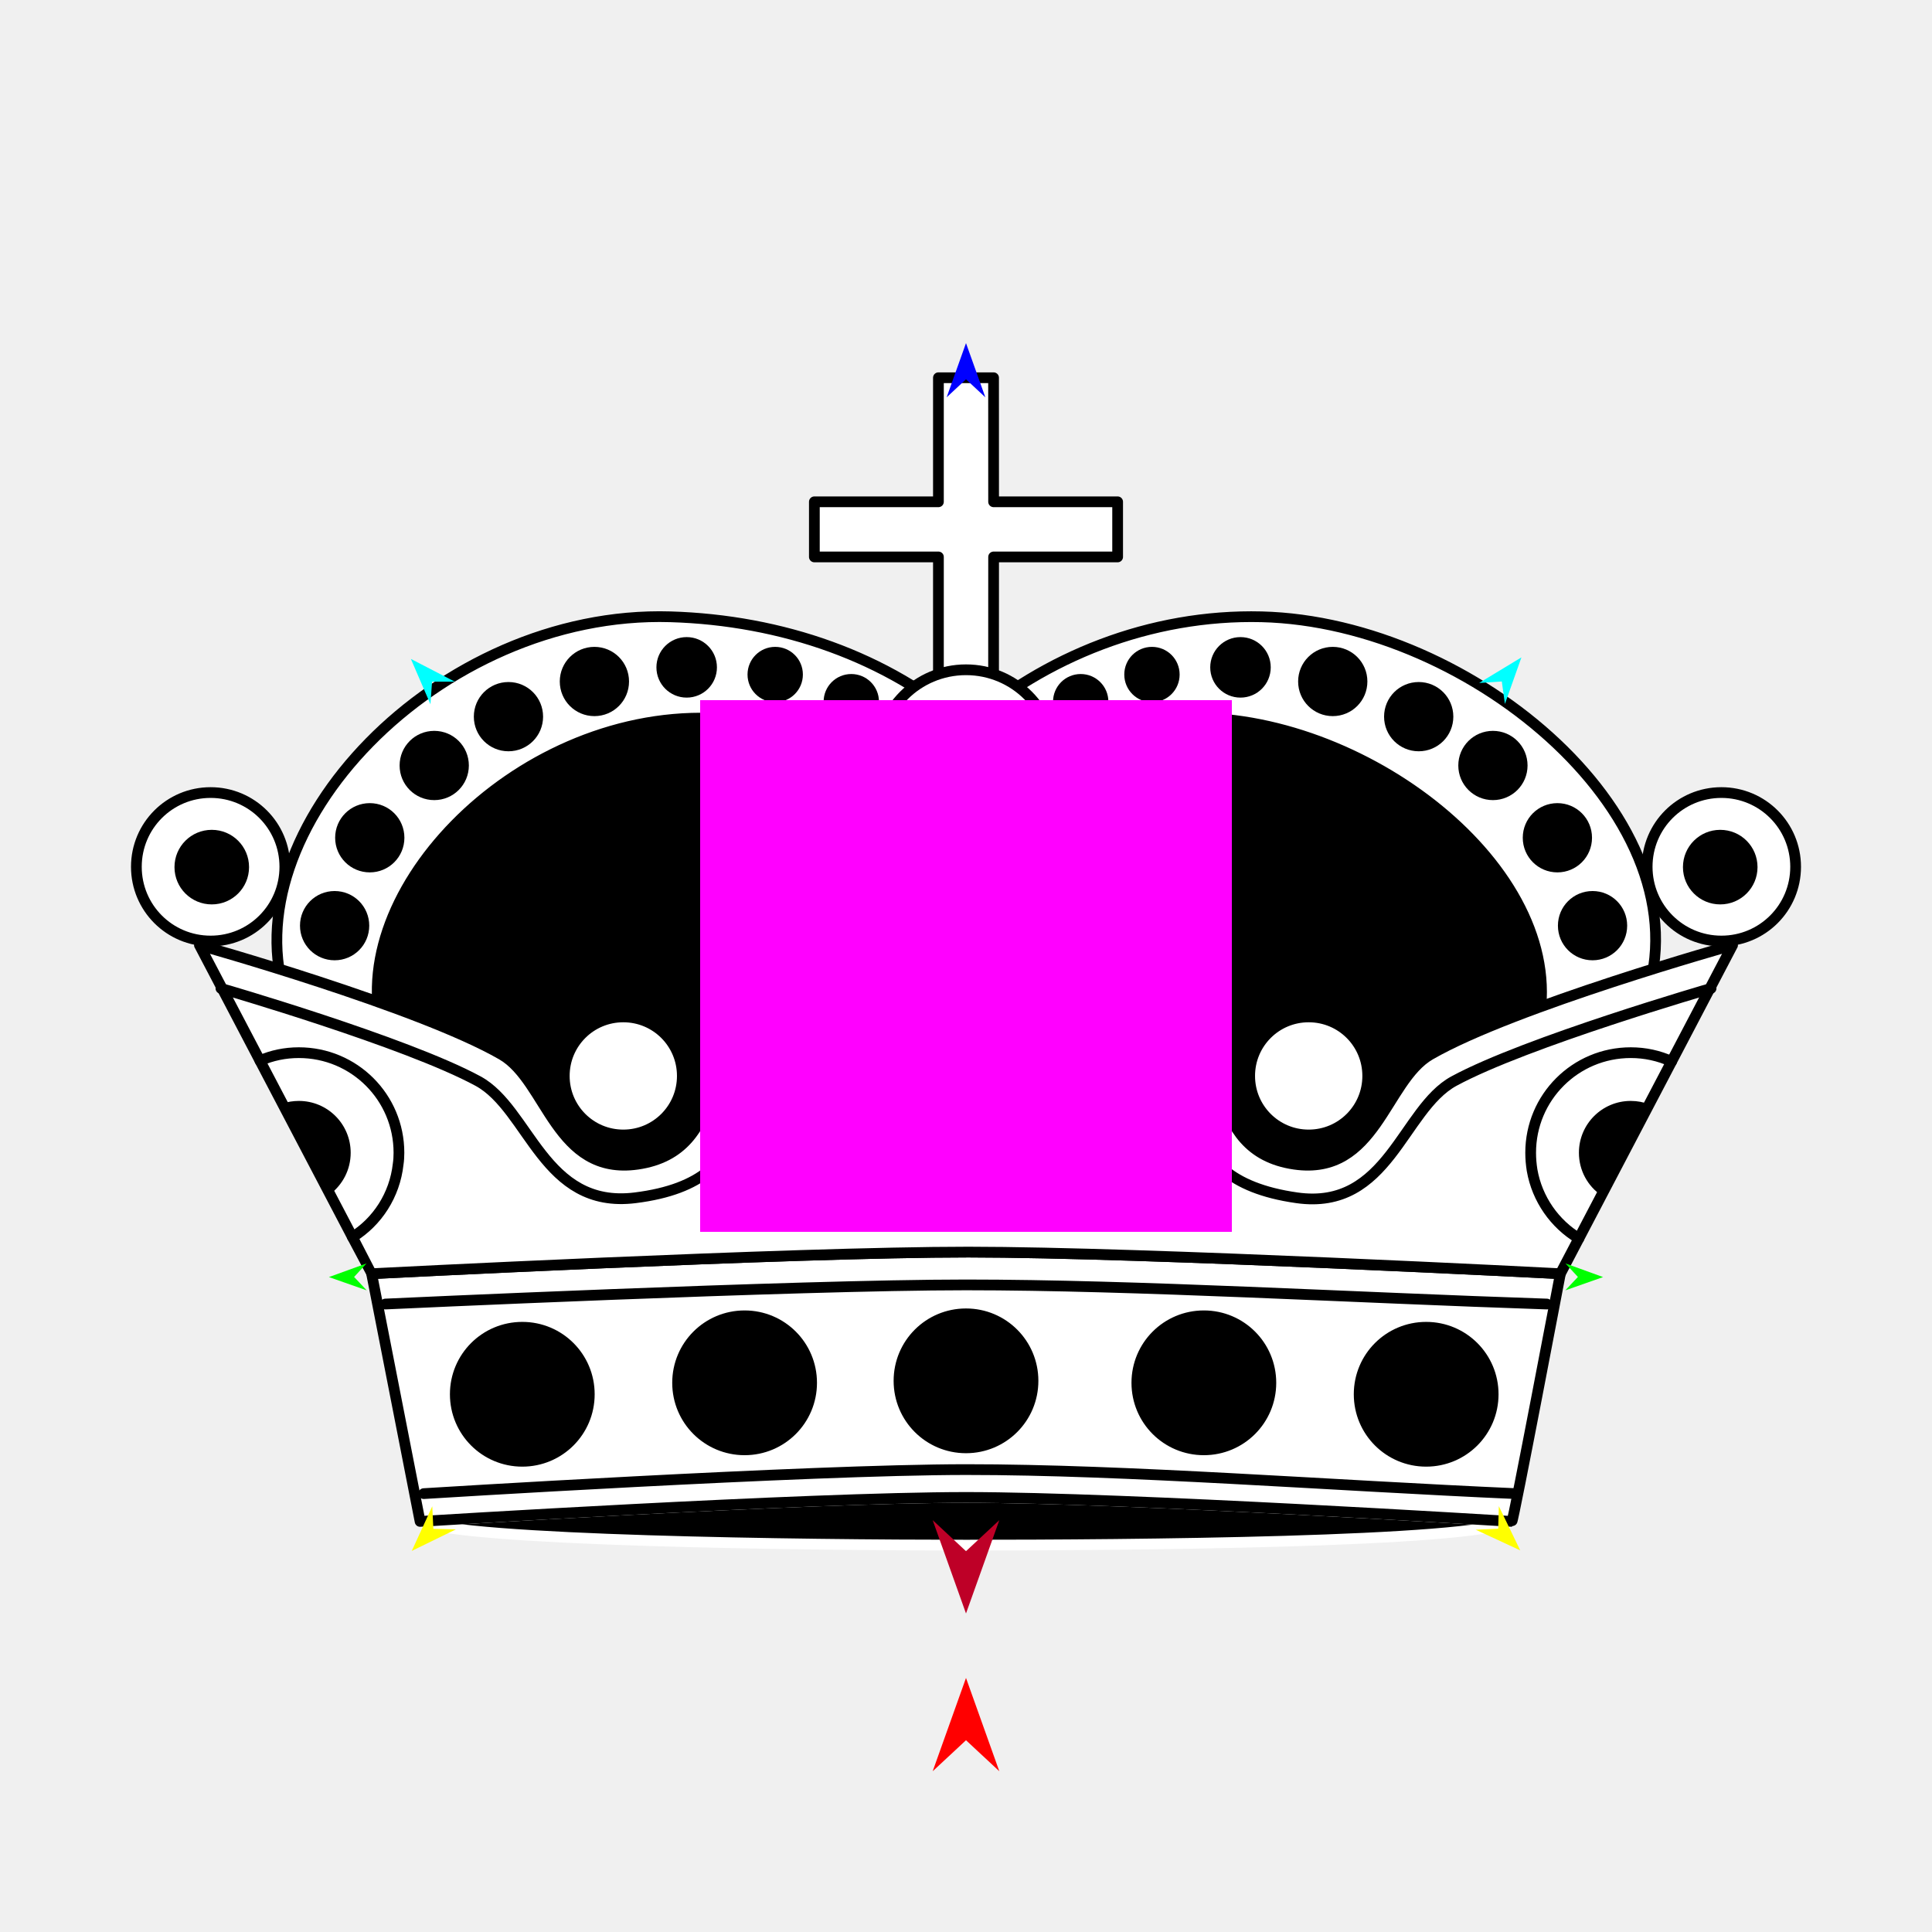
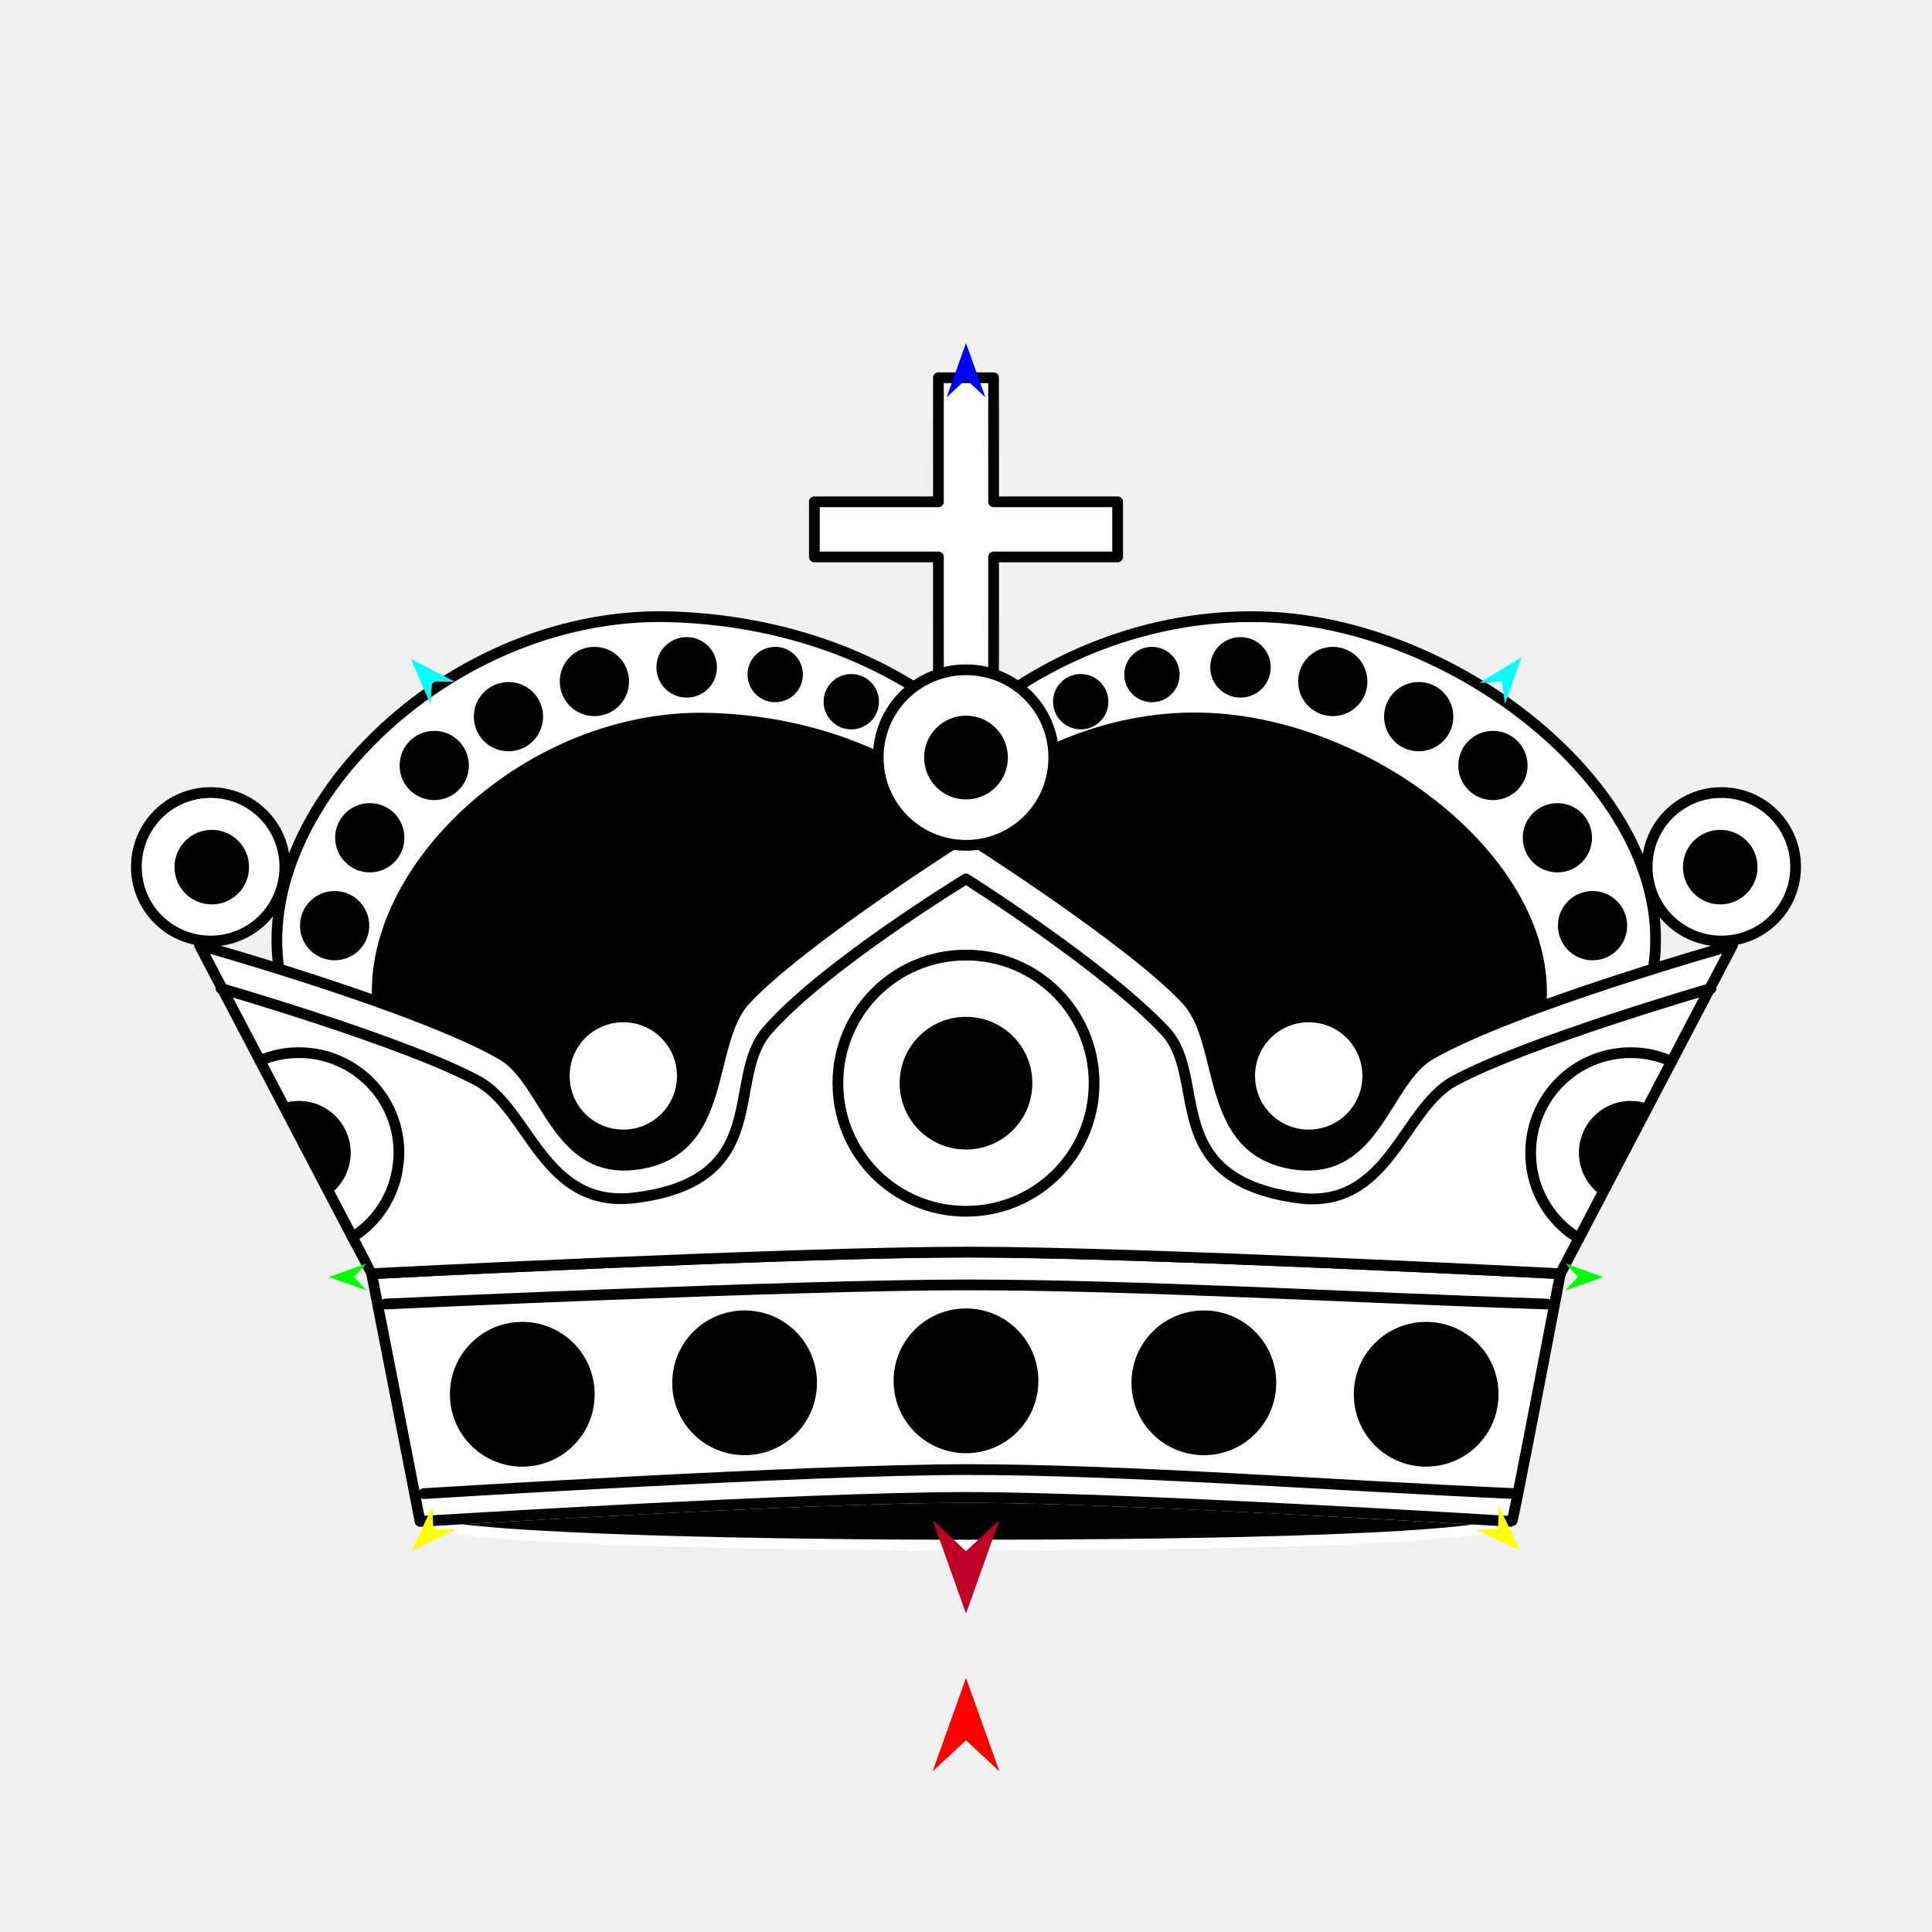
<svg xmlns="http://www.w3.org/2000/svg" version="1.1" id="Frame_0" width="720px" height="720px">
  <g id="crown_ornate_2">
    <g id="crown_ornate">
      <path fill="#ffffff" fill-rule="evenodd" stroke="#000000" stroke-width="4" stroke-linecap="round" stroke-linejoin="round" d="M 303.490 187.004 C 303.494 187.004 331.016 187.004 349.722 187.004 C 349.725 168.295 349.725 140.773 349.725 140.769 C 349.727 140.769 370.273 140.769 370.275 140.769 C 370.275 140.773 370.275 171.661 370.288 187.004 C 385.618 187.004 416.506 187.004 416.510 187.004 C 416.510 187.007 416.510 207.552 416.510 207.554 C 416.506 207.554 385.618 207.554 370.290 207.554 C 370.275 226.263 370.275 253.785 370.275 253.789 C 370.273 253.789 349.727 253.789 349.725 253.789 C 349.725 253.785 349.725 222.897 349.723 207.554 C 331.016 207.554 303.494 207.554 303.490 207.554 C 303.490 207.552 303.490 187.007 303.490 187.004 Z" />
      <path fill="#000000" fill-rule="evenodd" stroke="#ffffff" stroke-width="4" stroke-linecap="round" stroke-linejoin="round" d="M 360.000 575.825 C 420.889 575.825 547.968 574.857 563.451 566.994 C 561.209 566.895 420.017 558.050 360.002 558.050 C 299.985 558.050 156.569 566.993 156.549 566.994 C 172.671 574.256 299.111 575.825 360.000 575.825 Z" />
      <path fill="#ffffff" fill-rule="evenodd" stroke="#000000" stroke-width="4" stroke-linecap="round" stroke-linejoin="round" d="M 360.007 270.408 C 389.270 244.787 428.592 228.836 470.148 229.862 C 549.233 231.816 636.489 306.158 613.164 372.700 C 604.852 396.412 588.018 418.735 570.963 436.097 C 558.257 451.279 538.283 468.802 538.280 468.806 C 538.277 468.806 521.696 468.903 513.312 468.953 C 417.546 469.515 280.018 470.323 209.710 470.735 C 199.085 470.798 182.904 470.892 182.901 470.892 C 182.897 470.889 162.057 450.415 148.380 433.866 C 131.041 415.193 113.532 392.185 106.836 372.700 C 85.172 309.660 163.146 227.263 249.851 229.862 C 291.402 231.108 330.730 244.787 360.007 270.408 Z" />
      <path fill="none" stroke="#000000" stroke-width="1" stroke-linecap="butt" stroke-linejoin="round" d="M 513.312 468.953 C 417.546 469.515 280.018 470.323 209.710 470.735 " />
      <path fill="#000000" fill-rule="evenodd" stroke="#000000" stroke-width="4" stroke-linecap="round" stroke-linejoin="round" d="M 571.471 388.330 C 560.187 422.166 529.820 453.326 513.312 468.953 C 417.546 469.515 280.018 470.323 209.710 470.735 C 189.527 452.269 153.760 416.861 143.754 388.330 C 125.121 335.193 191.323 265.475 264.565 267.670 C 299.665 268.722 332.888 280.276 357.619 301.920 C 382.339 280.277 415.582 266.039 450.660 267.670 C 517.466 270.777 590.314 331.826 571.471 388.330 Z" />
      <path fill="none" stroke="#ffffff" stroke-width="1" stroke-linecap="butt" stroke-linejoin="round" d="M 563.451 566.994 C 561.209 566.895 420.017 558.050 360.002 558.050 " />
      <path fill="none" stroke="#ffffff" stroke-width="1" stroke-linecap="butt" stroke-linejoin="round" d="M 360.002 558.050 C 299.985 558.050 156.569 566.993 156.549 566.994 " />
      <path fill="#ffffff" fill-rule="evenodd" stroke="#000000" stroke-width="4" stroke-linecap="round" stroke-linejoin="round" d="M 138.493 474.677 C 138.515 474.676 295.309 466.608 360.894 466.619 C 425.953 466.631 581.485 474.676 581.507 474.677 C 581.505 474.686 563.956 567.016 563.451 566.994 C 561.209 566.895 420.017 558.050 360.002 558.050 C 299.985 558.050 156.569 566.993 156.549 566.994 C 156.547 566.984 138.495 474.686 138.493 474.677 Z" />
      <path fill="none" stroke="#ffffff" stroke-width="1" stroke-linecap="butt" stroke-linejoin="round" d="M 581.507 474.677 C 581.485 474.676 425.953 466.631 360.894 466.619 " />
      <path fill="none" stroke="#ffffff" stroke-width="1" stroke-linecap="butt" stroke-linejoin="round" d="M 360.894 466.619 C 295.309 466.608 138.515 474.676 138.493 474.677 " />
      <path fill="#ffffff" fill-rule="evenodd" stroke="#000000" stroke-width="4" stroke-linecap="round" stroke-linejoin="round" d="M 596.798 445.503 C 593.559 451.682 590.737 457.065 588.401 461.524 C 584.181 469.575 583.805 470.293 581.507 474.677 C 581.485 474.676 425.953 466.631 360.894 466.619 C 295.309 466.608 138.515 474.676 138.493 474.677 C 138.492 474.676 133.788 465.699 131.349 461.046 C 128.688 455.969 125.838 450.531 122.983 445.083 C 117.274 434.190 111.219 422.637 105.246 411.241 C 102.461 405.927 99.617 400.500 96.882 395.281 C 87.111 376.638 74.329 352.249 74.326 352.245 C 74.338 352.249 155.879 375.086 187.025 393.056 C 203.905 402.795 207.162 438.208 237.568 433.866 C 271.854 428.971 262.817 388.728 277.800 372.651 C 298.762 350.158 359.992 311.441 360.000 311.435 C 360.008 311.441 421.238 350.158 442.200 372.651 C 457.183 388.728 448.146 428.971 482.432 433.866 C 512.838 438.208 516.095 402.795 532.975 393.056 C 564.122 375.086 645.664 352.249 645.675 352.245 C 645.672 352.249 630.702 380.812 622.964 395.578 C 620.524 400.232 617.632 405.749 614.591 411.552 C 608.792 422.617 602.346 434.915 596.798 445.503 Z" />
      <path fill="#ffffff" fill-rule="evenodd" stroke="#000000" stroke-width="4" stroke-linecap="round" stroke-linejoin="round" d="M 312.258 403.667 C 312.258 377.242 333.575 355.924 360.000 355.924 C 386.425 355.924 407.742 377.242 407.742 403.667 C 407.742 430.092 386.425 451.409 360.000 451.409 C 333.575 451.409 312.258 430.092 312.258 403.667 M 210.290 400.971 C 210.290 388.795 220.112 378.973 232.288 378.973 C 244.463 378.973 254.285 388.795 254.285 400.971 C 254.285 413.146 244.463 422.968 232.288 422.968 C 220.112 422.968 210.290 413.146 210.290 400.971 M 465.715 400.971 C 465.715 388.795 475.538 378.973 487.713 378.973 C 499.889 378.973 509.710 388.796 509.710 400.971 C 509.710 413.146 499.888 422.968 487.713 422.968 C 475.538 422.969 465.716 413.146 465.715 400.971 M 50.822 323.027 C 50.822 307.715 63.175 295.362 78.488 295.362 C 93.801 295.362 106.154 307.715 106.154 323.027 C 106.154 338.340 93.801 350.694 78.488 350.694 C 63.175 350.694 50.821 338.341 50.822 323.027 M 613.847 323.027 C 613.847 307.715 626.199 295.362 641.512 295.362 C 656.825 295.362 669.178 307.715 669.178 323.027 C 669.179 338.341 656.825 350.694 641.512 350.694 C 626.199 350.694 613.847 338.340 613.847 323.027 Z" />
      <path fill="#000000" fill-rule="evenodd" stroke="none" d="M 504.519 519.602 C 504.519 504.674 516.561 492.631 531.489 492.631 C 546.417 492.631 558.461 504.674 558.461 519.602 C 558.461 534.531 546.417 546.574 531.489 546.574 C 516.561 546.574 504.519 534.531 504.519 519.602 M 421.670 515.335 C 421.670 500.406 433.713 488.363 448.641 488.363 C 463.570 488.363 475.614 500.406 475.614 515.335 C 475.614 530.263 463.570 542.306 448.641 542.306 C 433.713 542.306 421.670 530.263 421.670 515.335 M 333.028 514.597 C 333.028 499.669 345.071 487.626 360.000 487.626 C 374.929 487.626 386.972 499.669 386.972 514.597 C 386.972 529.526 374.929 541.569 360.000 541.569 C 345.071 541.569 333.028 529.526 333.028 514.597 Z" />
      <path fill="#000000" fill-rule="evenodd" stroke="none" d="M 360.000 378.942 C 373.685 378.942 384.725 389.982 384.725 403.667 C 384.725 417.352 373.686 428.393 360.000 428.393 C 346.314 428.393 335.275 417.352 335.275 403.667 C 335.275 389.982 346.315 378.942 360.000 378.942 Z" />
      <path fill="#000000" fill-rule="evenodd" stroke="none" d="M 641.081 309.257 C 648.772 309.257 654.976 315.460 654.976 323.151 C 654.976 330.841 648.772 337.046 641.081 337.046 C 633.390 337.046 627.186 330.841 627.186 323.151 C 627.186 315.460 633.391 309.257 641.081 309.257 Z" />
      <path fill="#000000" fill-rule="evenodd" stroke="none" d="M 78.920 309.255 C 86.610 309.255 92.814 315.460 92.814 323.151 C 92.814 330.841 86.610 337.045 78.920 337.045 C 71.229 337.045 65.025 330.841 65.025 323.151 C 65.025 315.460 71.229 309.255 78.920 309.255 Z" />
      <path fill="none" stroke="#000000" stroke-width="4" stroke-linecap="round" stroke-linejoin="round" d="M 82.335 368.343 C 82.344 368.347 151.301 388.313 178.156 402.894 C 197.383 413.333 202.478 450.648 236.694 446.387 C 288.138 439.982 270.251 402.265 285.751 384.278 C 306.586 360.100 359.993 327.539 360.000 327.534 C 360.007 327.539 411.625 360.100 434.249 384.278 C 450.472 401.616 431.862 439.088 483.306 446.387 C 517.444 451.231 522.617 413.333 541.844 402.894 C 568.699 388.312 637.657 368.347 637.666 368.343 " />
      <path fill="#000000" fill-rule="evenodd" stroke="none" d="M 221.614 519.602 C 221.614 504.674 209.572 492.631 194.644 492.631 C 179.715 492.631 167.673 504.674 167.673 519.602 C 167.673 534.531 179.715 546.574 194.644 546.574 C 209.572 546.574 221.614 534.531 221.614 519.602 M 304.463 515.335 C 304.463 500.406 292.420 488.363 277.492 488.363 C 262.563 488.363 250.519 500.406 250.519 515.335 C 250.519 530.263 262.563 542.306 277.492 542.306 C 292.420 542.306 304.463 530.263 304.463 515.335 Z" />
      <path fill="none" stroke="#000000" stroke-width="4" stroke-linecap="round" stroke-linejoin="round" d="M 157.910 556.631 C 157.930 556.630 300.991 547.697 360.000 547.676 C 419.811 547.655 496.562 553.646 564.842 556.631 M 143.600 485.977 C 143.622 485.976 296.840 478.845 360.000 478.844 C 423.180 478.844 504.313 483.599 576.469 485.977 " />
      <path fill="none" stroke="#000000" stroke-width="4" stroke-linecap="round" stroke-linejoin="round" d="M 588.401 461.524 C 579.402 456.145 572.842 446.895 570.963 436.097 C 570.617 433.920 570.432 431.784 570.432 429.603 C 570.431 408.955 587.088 392.298 607.737 392.298 C 613.105 392.298 618.204 393.424 622.964 395.578 " />
      <path fill="none" stroke="#000000" stroke-width="4" stroke-linecap="round" stroke-linejoin="round" d="M 96.882 395.281 C 101.294 393.339 106.207 392.298 111.369 392.298 C 132.017 392.298 148.674 408.955 148.674 429.603 C 148.674 431.048 148.592 432.474 148.380 433.866 C 147.104 445.420 140.565 455.348 131.349 461.046 " />
      <path fill="none" stroke="#000000" stroke-width="1" stroke-linecap="butt" stroke-linejoin="round" d="M 122.983 445.083 C 117.274 434.190 111.219 422.637 105.246 411.241 " />
      <path fill="#000000" fill-rule="evenodd" stroke="none" d="M 130.689 429.603 C 130.689 435.912 127.686 441.502 122.983 445.083 C 117.274 434.190 111.219 422.637 105.246 411.241 C 107.174 410.628 109.230 410.283 111.369 410.283 C 122.062 410.283 130.688 418.910 130.689 429.603 Z" />
      <path fill="none" stroke="#000000" stroke-width="1" stroke-linecap="butt" stroke-linejoin="round" d="M 614.591 411.552 C 608.792 422.617 602.346 434.915 596.798 445.503 " />
      <path fill="#000000" fill-rule="evenodd" stroke="none" d="M 607.737 410.283 C 610.196 410.283 612.546 410.740 614.591 411.552 C 608.792 422.617 602.346 434.915 596.798 445.503 C 591.733 442.069 588.417 436.233 588.417 429.603 C 588.417 418.910 597.043 410.283 607.737 410.283 Z" />
      <path fill="#000000" fill-rule="evenodd" stroke="none" d="M 429.301 241.069 C 435.009 241.069 439.613 245.674 439.613 251.382 C 439.613 257.090 435.009 261.694 429.301 261.694 C 423.593 261.694 418.988 257.090 418.988 251.382 C 418.988 245.674 423.593 241.069 429.301 241.069 Z" />
      <path fill="#000000" fill-rule="evenodd" stroke="none" d="M 462.292 237.429 C 468.533 237.429 473.567 242.464 473.567 248.704 C 473.567 254.944 468.533 259.979 462.292 259.979 C 456.052 259.979 451.018 254.944 451.018 248.704 C 451.018 242.464 456.052 237.429 462.292 237.429 Z" />
      <path fill="#000000" fill-rule="evenodd" stroke="none" d="M 496.679 241.069 C 503.822 241.069 509.584 246.831 509.584 253.974 C 509.584 261.116 503.822 266.878 496.679 266.878 C 489.537 266.878 483.775 261.116 483.775 253.974 C 483.775 246.831 489.537 241.069 496.679 241.069 Z" />
      <path fill="#000000" fill-rule="evenodd" stroke="none" d="M 528.709 254.172 C 535.852 254.172 541.613 259.934 541.613 267.076 C 541.613 274.219 535.852 279.981 528.709 279.981 C 521.566 279.981 515.805 274.219 515.805 267.076 C 515.805 259.934 521.567 254.172 528.709 254.172 Z" />
      <path fill="#000000" fill-rule="evenodd" stroke="none" d="M 556.371 272.371 C 563.513 272.371 569.275 278.133 569.275 285.275 C 569.275 292.418 563.513 298.180 556.371 298.180 C 549.228 298.180 543.466 292.418 543.466 285.275 C 543.466 278.133 549.228 272.371 556.371 272.371 Z" />
      <path fill="#000000" fill-rule="evenodd" stroke="none" d="M 580.393 299.304 C 587.535 299.304 593.297 305.066 593.297 312.209 C 593.297 319.351 587.535 325.113 580.393 325.113 C 573.250 325.113 567.489 319.351 567.489 312.209 C 567.489 305.066 573.250 299.304 580.393 299.304 Z" />
      <path fill="#000000" fill-rule="evenodd" stroke="none" d="M 593.496 332.062 C 600.638 332.062 606.400 337.824 606.400 344.966 C 606.400 352.109 600.638 357.871 593.496 357.871 C 586.353 357.871 580.591 352.109 580.591 344.966 C 580.591 337.824 586.353 332.062 593.496 332.062 Z" />
      <path fill="#000000" fill-rule="evenodd" stroke="none" d="M 288.896 241.069 C 283.188 241.069 278.584 245.674 278.583 251.382 C 278.583 257.090 283.188 261.694 288.896 261.694 C 294.604 261.694 299.209 257.090 299.209 251.382 C 299.209 245.674 294.604 241.069 288.896 241.069 Z" />
      <path fill="#000000" fill-rule="evenodd" stroke="none" d="M 255.905 237.429 C 249.664 237.429 244.630 242.464 244.630 248.704 C 244.630 254.944 249.664 259.979 255.905 259.979 C 262.145 259.979 267.179 254.944 267.179 248.704 C 267.179 242.464 262.145 237.429 255.905 237.429 Z" />
      <path fill="#000000" fill-rule="evenodd" stroke="none" d="M 221.517 241.069 C 214.375 241.069 208.613 246.831 208.613 253.974 C 208.613 261.116 214.375 266.878 221.517 266.878 C 228.660 266.878 234.422 261.116 234.422 253.974 C 234.422 246.831 228.660 241.069 221.517 241.069 Z" />
      <path fill="#000000" fill-rule="evenodd" stroke="none" d="M 189.488 254.172 C 182.345 254.172 176.584 259.934 176.584 267.076 C 176.584 274.219 182.345 279.981 189.488 279.981 C 196.630 279.981 202.392 274.219 202.392 267.076 C 202.392 259.934 196.630 254.172 189.488 254.172 Z" />
      <path fill="#000000" fill-rule="evenodd" stroke="none" d="M 161.826 272.371 C 154.684 272.371 148.922 278.133 148.922 285.275 C 148.922 292.418 154.684 298.180 161.826 298.180 C 168.969 298.180 174.730 292.418 174.730 285.275 C 174.730 278.133 168.969 272.371 161.826 272.371 Z" />
      <path fill="#000000" fill-rule="evenodd" stroke="none" d="M 137.804 299.304 C 130.662 299.304 124.900 305.066 124.900 312.209 C 124.900 319.351 130.662 325.113 137.804 325.113 C 144.947 325.113 150.708 319.351 150.708 312.209 C 150.708 305.066 144.947 299.304 137.804 299.304 Z" />
      <path fill="#000000" fill-rule="evenodd" stroke="none" d="M 124.701 332.062 C 117.559 332.062 111.797 337.824 111.797 344.966 C 111.797 352.109 117.559 357.871 124.701 357.871 C 131.844 357.871 137.605 352.109 137.605 344.966 C 137.605 337.824 131.844 332.062 124.701 332.062 Z" />
      <path fill="#000000" fill-rule="evenodd" stroke="none" d="M 317.251 251.191 C 311.543 251.191 306.939 255.796 306.939 261.504 C 306.938 267.212 311.543 271.817 317.251 271.817 C 322.959 271.817 327.564 267.212 327.564 261.504 C 327.564 255.796 322.959 251.191 317.251 251.191 Z" />
      <path fill="#000000" fill-rule="evenodd" stroke="none" d="M 402.749 251.191 C 397.041 251.191 392.436 255.796 392.436 261.504 C 392.436 267.212 397.041 271.817 402.749 271.817 C 408.457 271.817 413.062 267.212 413.062 261.504 C 413.061 255.796 408.457 251.191 402.749 251.191 Z" />
      <path fill="#ffffff" fill-rule="evenodd" stroke="#000000" stroke-width="4" stroke-linecap="round" stroke-linejoin="round" d="M 360.000 249.606 C 378.105 249.606 392.710 264.211 392.710 282.316 C 392.710 300.420 378.105 315.026 360.000 315.026 C 341.895 315.026 327.290 300.420 327.290 282.316 C 327.290 264.211 341.895 249.606 360.000 249.606 Z" />
      <path fill="#000000" fill-rule="evenodd" stroke="none" d="M 360.000 266.707 C 368.639 266.707 375.609 273.676 375.609 282.316 C 375.609 290.955 368.639 297.925 360.000 297.925 C 351.361 297.925 344.391 290.955 344.391 282.316 C 344.391 273.676 351.361 266.707 360.000 266.707 Z" />
    </g>
    <g id="specs_2">
-       <path fill="#ff00ff" fill-rule="evenodd" stroke="none" d="M 260.919 459.081 C 260.938 459.081 459.062 459.081 459.081 459.081 C 459.081 459.062 459.081 260.938 459.081 260.919 C 459.062 260.919 260.938 260.919 260.919 260.919 C 260.919 260.938 260.919 459.062 260.919 459.081 Z" />
      <path fill="#ff0000" fill-rule="evenodd" stroke="none" d="M 360.000 625.320 C 360.001 625.323 372.416 660.086 372.417 660.090 C 372.416 660.089 360.001 648.537 360.000 648.536 C 359.999 648.537 347.584 660.089 347.583 660.090 C 347.584 660.086 359.999 625.323 360.000 625.320 Z" />
      <path fill="#0000ff" fill-rule="evenodd" stroke="none" d="M 360.000 127.869 C 360.001 127.871 367.212 148.064 367.213 148.066 C 367.212 148.066 360.001 141.356 360.000 141.355 C 359.999 141.356 352.788 148.066 352.787 148.066 C 352.788 148.064 359.999 127.871 360.000 127.869 Z" />
      <path fill="#00ff00" fill-rule="evenodd" stroke="none" d="M 122.580 475.928 C 122.581 475.928 136.607 470.838 136.609 470.838 C 136.608 470.838 131.964 475.881 131.964 475.881 C 131.964 475.882 136.659 480.876 136.659 480.877 C 136.658 480.876 122.581 475.929 122.580 475.928 Z" />
      <path fill="#ffff00" fill-rule="evenodd" stroke="none" d="M 153.455 577.980 C 153.456 577.979 161.094 561.348 161.095 561.346 C 161.095 561.347 161.497 569.745 161.497 569.746 C 161.498 569.746 169.903 569.950 169.904 569.950 C 169.902 569.951 153.457 577.980 153.455 577.980 Z" />
      <path fill="#ffff00" fill-rule="evenodd" stroke="none" d="M 566.545 577.777 C 566.544 577.775 558.574 561.301 558.573 561.299 C 558.573 561.300 558.339 569.704 558.339 569.705 C 558.339 569.705 549.939 570.078 549.938 570.078 C 549.940 570.078 566.543 577.776 566.545 577.777 Z" />
      <path fill="#00ff00" fill-rule="evenodd" stroke="none" d="M 597.420 475.928 C 597.419 475.928 583.393 470.838 583.391 470.838 C 583.392 470.838 588.036 475.881 588.036 475.881 C 588.036 475.882 583.341 480.876 583.341 480.877 C 583.342 480.876 597.419 475.929 597.420 475.928 Z" />
      <path fill="#00ffff" fill-rule="evenodd" stroke="none" d="M 566.989 244.985 C 566.988 244.986 560.842 262.341 560.841 262.343 C 560.841 262.342 559.678 253.964 559.677 253.963 C 559.677 253.963 551.237 254.521 551.236 254.521 C 551.238 254.520 566.987 244.985 566.989 244.985 Z" />
      <path fill="#00ffff" fill-rule="evenodd" stroke="none" d="M 153.123 245.560 C 153.123 245.561 160.413 262.468 160.414 262.469 C 160.414 262.469 161.016 254.032 161.017 254.031 C 161.017 254.031 169.475 254.025 169.476 254.025 C 169.474 254.024 153.124 245.561 153.123 245.560 Z" />
      <path fill="#be0027" fill-rule="evenodd" stroke="none" d="M 360.000 601.295 C 360.001 601.291 372.416 566.529 372.417 566.525 C 372.416 566.526 360.001 578.078 360.000 578.079 C 359.999 578.078 347.584 566.526 347.583 566.525 C 347.584 566.529 359.999 601.291 360.000 601.295 Z" />
    </g>
  </g>
</svg>
